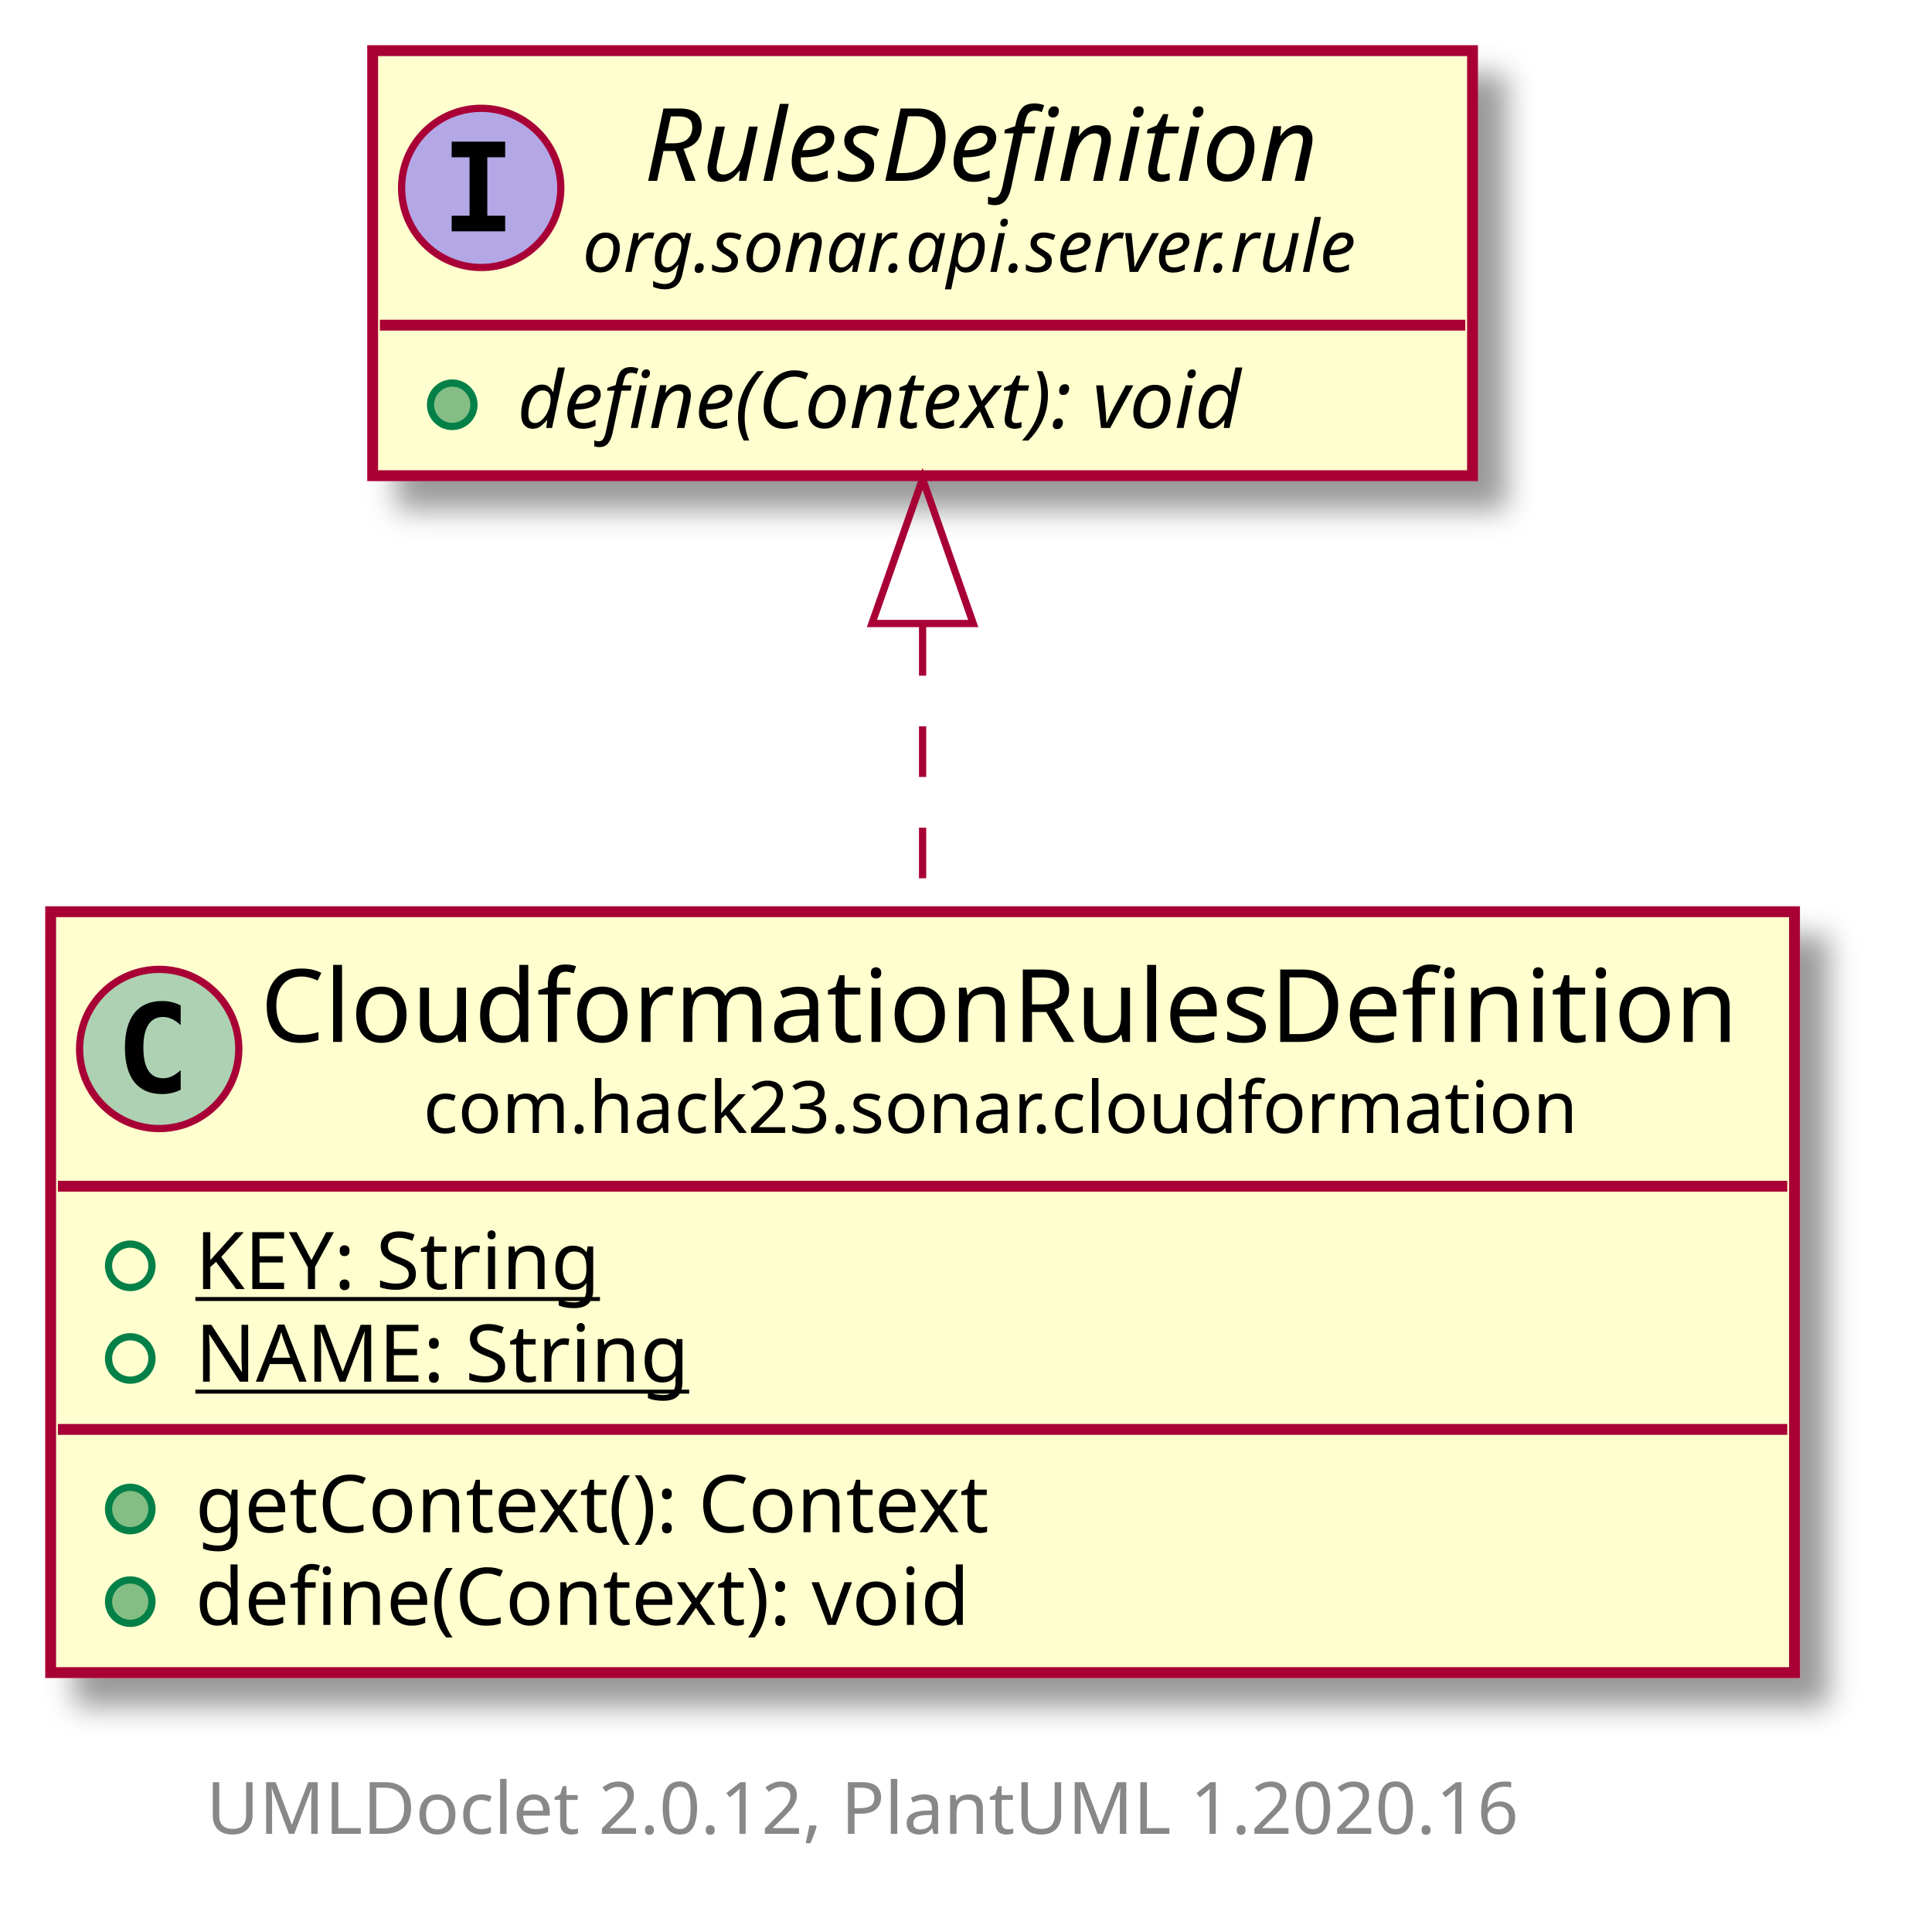
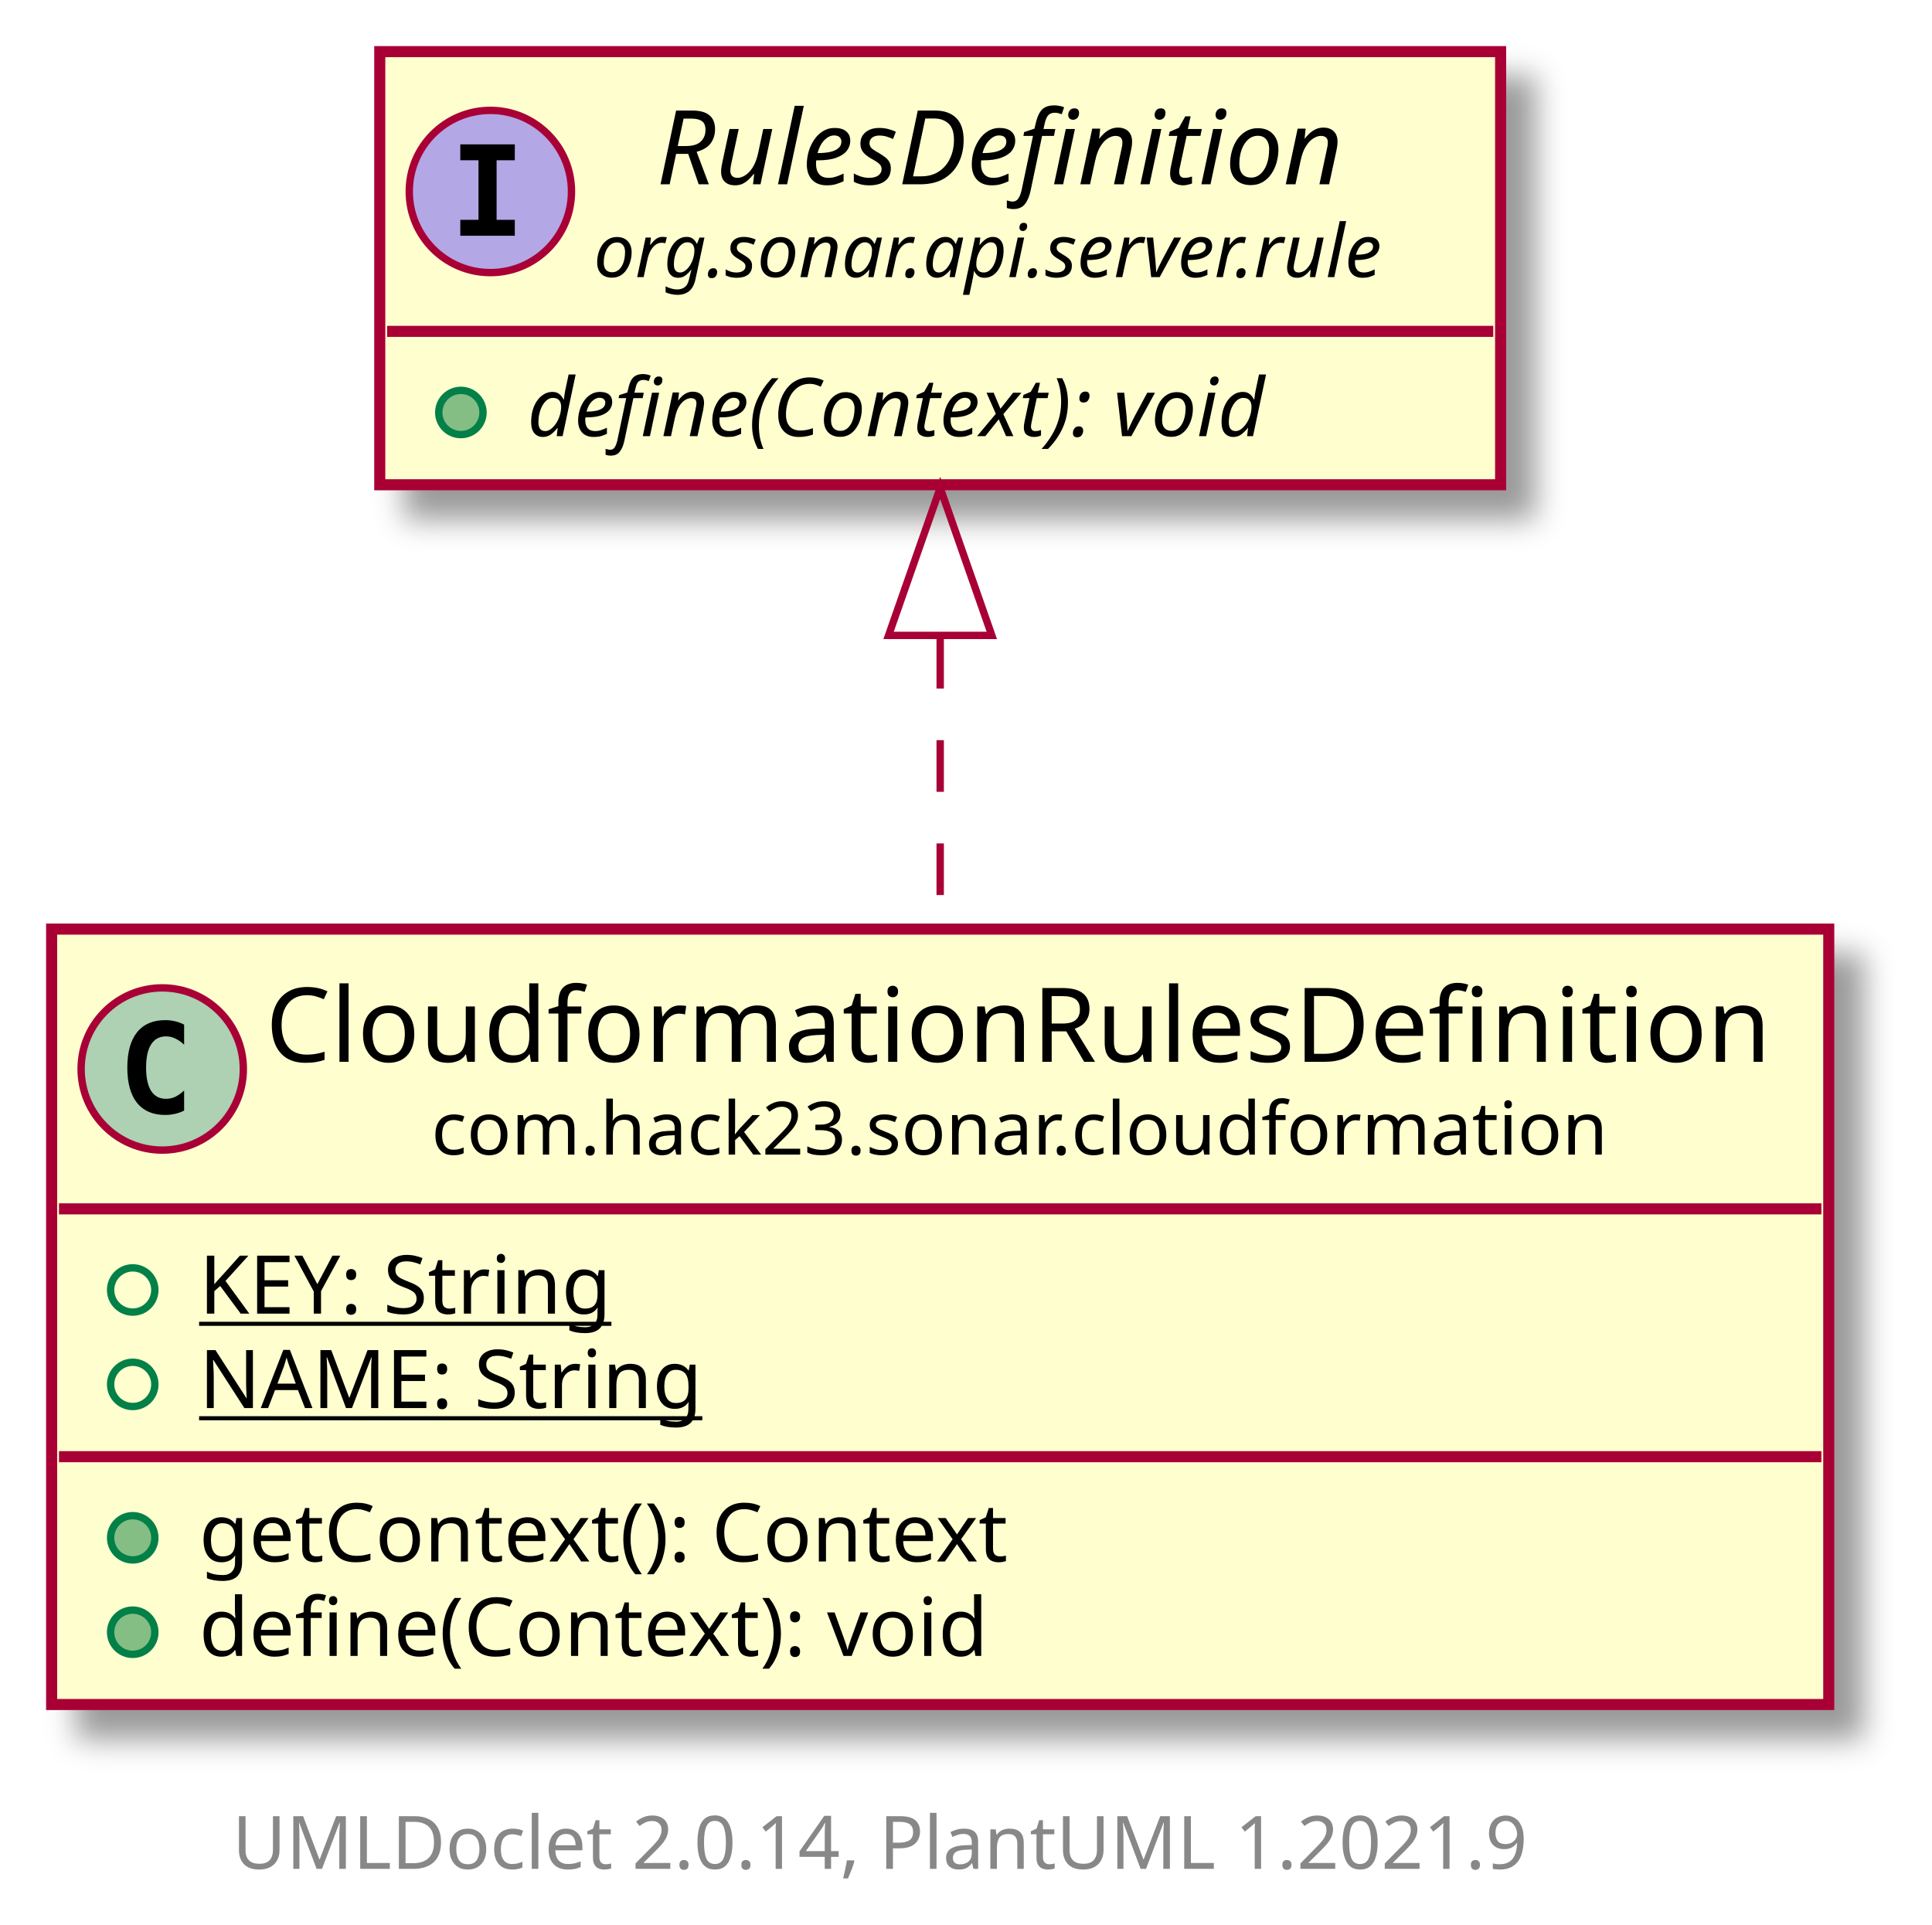
- <svg xmlns="http://www.w3.org/2000/svg" xmlns:xlink="http://www.w3.org/1999/xlink" contentScriptType="application/ecmascript" contentStyleType="text/css" height="266px" preserveAspectRatio="none" style="width:267px;height:266px;" version="1.1" viewBox="0 0 267 266" width="267px" zoomAndPan="magnify">
+ <svg xmlns="http://www.w3.org/2000/svg" xmlns:xlink="http://www.w3.org/1999/xlink" contentScriptType="application/ecmascript" contentStyleType="text/css" height="261px" preserveAspectRatio="none" style="width:262px;height:261px;background:#FFFFFF;" version="1.1" viewBox="0 0 262 261" width="262px" zoomAndPan="magnify">
  <defs>
-     <filter height="300%" id="f1equl4aj1xkio" width="300%" x="-1" y="-1">
+     <filter height="300%" id="f1s3igs0w770lx" width="300%" x="-1" y="-1">
      <feGaussianBlur result="blurOut" stdDeviation="2.0" />
      <feColorMatrix in="blurOut" result="blurOut2" type="matrix" values="0 0 0 0 0 0 0 0 0 0 0 0 0 0 0 0 0 0 .4 0" />
      <feOffset dx="4.0" dy="4.0" in="blurOut2" result="blurOut3" />
      <feBlend in="SourceGraphic" in2="blurOut3" mode="normal" />
    </filter>
  </defs>
  <g>
    <a href="CloudformationRulesDefinition.html" target="_top" title="CloudformationRulesDefinition.html" xlink:actuate="onRequest" xlink:href="CloudformationRulesDefinition.html" xlink:show="new" xlink:title="CloudformationRulesDefinition.html" xlink:type="simple">
-       <rect codeLine="5" fill="#FEFECE" filter="url(#f1equl4aj1xkio)" height="105.156" id="com.hack23.sonar.cloudformation.CloudformationRulesDefinition" style="stroke: #A80036; stroke-width: 1.5;" width="241" x="7" y="126" />
-       <ellipse cx="22" cy="144.969" fill="#ADD1B2" rx="11" ry="11" style="stroke: #A80036; stroke-width: 1.0;" />
-       <path d="M24.969,150.609 Q24.391,150.906 23.75,151.047 Q23.109,151.203 22.406,151.203 Q19.906,151.203 18.578,149.562 Q17.266,147.906 17.266,144.781 Q17.266,141.656 18.578,140 Q19.906,138.344 22.406,138.344 Q23.109,138.344 23.75,138.5 Q24.406,138.656 24.969,138.953 L24.969,141.672 Q24.344,141.094 23.75,140.828 Q23.156,140.547 22.531,140.547 Q21.188,140.547 20.5,141.625 Q19.812,142.688 19.812,144.781 Q19.812,146.875 20.5,147.953 Q21.188,149.016 22.531,149.016 Q23.156,149.016 23.75,148.75 Q24.344,148.469 24.969,147.891 L24.969,150.609 Z " />
-       <text fill="#000000" font-family="sans-serif" font-size="14" lengthAdjust="spacingAndGlyphs" textLength="209" x="36" y="143.995">CloudformationRulesDefinition</text>
-       <text fill="#000000" font-family="sans-serif" font-size="10" lengthAdjust="spacingAndGlyphs" textLength="164" x="58.5" y="156.579">com.hack23.sonar.cloudformation</text>
-       <line style="stroke: #A80036; stroke-width: 1.5;" x1="8" x2="247" y1="163.938" y2="163.938" />
-       <ellipse cx="18" cy="174.938" fill="none" rx="3" ry="3" style="stroke: #038048; stroke-width: 1.0;" />
-       <text fill="#000000" font-family="sans-serif" font-size="11" lengthAdjust="spacingAndGlyphs" text-decoration="underline" textLength="63" x="27" y="178.148">KEY: String</text>
-       <ellipse cx="18" cy="187.742" fill="none" rx="3" ry="3" style="stroke: #038048; stroke-width: 1.0;" />
-       <text fill="#000000" font-family="sans-serif" font-size="11" lengthAdjust="spacingAndGlyphs" text-decoration="underline" textLength="73" x="27" y="190.953">NAME: String</text>
-       <line style="stroke: #A80036; stroke-width: 1.5;" x1="8" x2="247" y1="197.547" y2="197.547" />
-       <ellipse cx="18" cy="208.547" fill="#84BE84" rx="3" ry="3" style="stroke: #038048; stroke-width: 1.0;" />
-       <text fill="#000000" font-family="sans-serif" font-size="11" lengthAdjust="spacingAndGlyphs" textLength="120" x="27" y="211.757">getContext(): Context</text>
-       <ellipse cx="18" cy="221.352" fill="#84BE84" rx="3" ry="3" style="stroke: #038048; stroke-width: 1.0;" />
-       <text fill="#000000" font-family="sans-serif" font-size="11" lengthAdjust="spacingAndGlyphs" textLength="117" x="27" y="224.562">define(Context): void</text>
+       <rect codeLine="5" fill="#FEFECE" filter="url(#f1s3igs0w770lx)" height="105.156" id="com.hack23.sonar.cloudformation.CloudformationRulesDefinition" style="stroke:#A80036;stroke-width:1.5;" width="241" x="7" y="126" />
+       <ellipse cx="22" cy="144.969" fill="#ADD1B2" rx="11" ry="11" style="stroke:#A80036;stroke-width:1.0;" />
+       <path d="M24.969,150.609 Q24.391,150.906 23.75,151.047 Q23.109,151.203 22.406,151.203 Q19.906,151.203 18.578,149.562 Q17.266,147.906 17.266,144.781 Q17.266,141.656 18.578,140 Q19.906,138.344 22.406,138.344 Q23.109,138.344 23.75,138.5 Q24.406,138.656 24.969,138.953 L24.969,141.672 Q24.344,141.094 23.75,140.828 Q23.156,140.547 22.531,140.547 Q21.188,140.547 20.5,141.625 Q19.812,142.688 19.812,144.781 Q19.812,146.875 20.5,147.953 Q21.188,149.016 22.531,149.016 Q23.156,149.016 23.75,148.75 Q24.344,148.469 24.969,147.891 L24.969,150.609 Z " fill="#000000" />
+       <text fill="#000000" font-family="sans-serif" font-size="14" lengthAdjust="spacing" textLength="209" x="36" y="143.995">CloudformationRulesDefinition</text>
+       <text fill="#000000" font-family="sans-serif" font-size="10" lengthAdjust="spacing" textLength="164" x="58.5" y="156.579">com.hack23.sonar.cloudformation</text>
+       <line style="stroke:#A80036;stroke-width:1.5;" x1="8" x2="247" y1="163.938" y2="163.938" />
+       <ellipse cx="18" cy="174.938" rx="3" ry="3" style="stroke:#038048;stroke-width:1.0;fill:none;" />
+       <text fill="#000000" font-family="sans-serif" font-size="11" lengthAdjust="spacing" text-decoration="underline" textLength="63" x="27" y="178.148">KEY: String</text>
+       <ellipse cx="18" cy="187.742" rx="3" ry="3" style="stroke:#038048;stroke-width:1.0;fill:none;" />
+       <text fill="#000000" font-family="sans-serif" font-size="11" lengthAdjust="spacing" text-decoration="underline" textLength="73" x="27" y="190.953">NAME: String</text>
+       <line style="stroke:#A80036;stroke-width:1.5;" x1="8" x2="247" y1="197.547" y2="197.547" />
+       <ellipse cx="18" cy="208.547" fill="#84BE84" rx="3" ry="3" style="stroke:#038048;stroke-width:1.0;" />
+       <text fill="#000000" font-family="sans-serif" font-size="11" lengthAdjust="spacing" textLength="120" x="27" y="211.757">getContext(): Context</text>
+       <ellipse cx="18" cy="221.352" fill="#84BE84" rx="3" ry="3" style="stroke:#038048;stroke-width:1.0;" />
+       <text fill="#000000" font-family="sans-serif" font-size="11" lengthAdjust="spacing" textLength="117" x="27" y="224.562">define(Context): void</text>
    </a>
-     <rect codeLine="12" fill="#FEFECE" filter="url(#f1equl4aj1xkio)" height="58.742" id="org.sonar.api.server.rule.RulesDefinition" style="stroke: #A80036; stroke-width: 1.5;" width="152" x="51.5" y="7" />
-     <ellipse cx="66.5" cy="25.969" fill="#B4A7E5" rx="11" ry="11" style="stroke: #A80036; stroke-width: 1.0;" />
-     <path d="M62.422,21.734 L62.422,19.578 L69.812,19.578 L69.812,21.734 L67.344,21.734 L67.344,29.812 L69.812,29.812 L69.812,31.969 L62.422,31.969 L62.422,29.812 L64.891,29.812 L64.891,21.734 L62.422,21.734 Z " />
-     <text fill="#000000" font-family="sans-serif" font-size="14" font-style="italic" lengthAdjust="spacingAndGlyphs" textLength="103" x="89" y="24.995">RulesDefinition</text>
-     <text fill="#000000" font-family="sans-serif" font-size="10" font-style="italic" lengthAdjust="spacingAndGlyphs" textLength="120" x="80.5" y="37.579">org.sonar.api.server.rule</text>
-     <line style="stroke: #A80036; stroke-width: 1.5;" x1="52.5" x2="202.5" y1="44.938" y2="44.938" />
-     <ellipse cx="62.5" cy="55.938" fill="#84BE84" rx="3" ry="3" style="stroke: #038048; stroke-width: 1.0;" />
-     <text fill="#000000" font-family="sans-serif" font-size="11" font-style="italic" lengthAdjust="spacingAndGlyphs" textLength="119" x="71.5" y="59.148">define(Context): void</text>
-     <path codeLine="16" d="M127.5,86.38 C127.5,99.17 127.5,113.01 127.5,125.94 " fill="none" id="org.sonar.api.server.rule.RulesDefinition-backto-com.hack23.sonar.cloudformation.CloudformationRulesDefinition" style="stroke: #A80036; stroke-width: 1.0; stroke-dasharray: 7.0,7.0;" />
-     <polygon fill="none" points="120.5,86.17,127.5,66.17,134.5,86.17,120.5,86.17" style="stroke: #A80036; stroke-width: 1.0;" />
-     <text fill="#888888" font-family="sans-serif" font-size="10" lengthAdjust="spacingAndGlyphs" textLength="192" x="28.5" y="253.439">UMLDoclet 2.0.12, PlantUML 1.2020.16</text>
+     <rect codeLine="12" fill="#FEFECE" filter="url(#f1s3igs0w770lx)" height="58.742" id="org.sonar.api.server.rule.RulesDefinition" style="stroke:#A80036;stroke-width:1.5;" width="152" x="51.5" y="7" />
+     <ellipse cx="66.5" cy="25.969" fill="#B4A7E5" rx="11" ry="11" style="stroke:#A80036;stroke-width:1.0;" />
+     <path d="M62.422,21.734 L62.422,19.578 L69.812,19.578 L69.812,21.734 L67.344,21.734 L67.344,29.812 L69.812,29.812 L69.812,31.969 L62.422,31.969 L62.422,29.812 L64.891,29.812 L64.891,21.734 L62.422,21.734 Z " fill="#000000" />
+     <text fill="#000000" font-family="sans-serif" font-size="14" font-style="italic" lengthAdjust="spacing" textLength="103" x="89" y="24.995">RulesDefinition</text>
+     <text fill="#000000" font-family="sans-serif" font-size="10" font-style="italic" lengthAdjust="spacing" textLength="120" x="80.5" y="37.579">org.sonar.api.server.rule</text>
+     <line style="stroke:#A80036;stroke-width:1.5;" x1="52.5" x2="202.5" y1="44.938" y2="44.938" />
+     <ellipse cx="62.5" cy="55.938" fill="#84BE84" rx="3" ry="3" style="stroke:#038048;stroke-width:1.0;" />
+     <text fill="#000000" font-family="sans-serif" font-size="11" font-style="italic" lengthAdjust="spacing" textLength="119" x="71.5" y="59.148">define(Context): void</text>
+     <path codeLine="16" d="M127.5,86.38 C127.5,99.17 127.5,113.01 127.5,125.94 " fill="none" id="org.sonar.api.server.rule.RulesDefinition-backto-com.hack23.sonar.cloudformation.CloudformationRulesDefinition" style="stroke:#A80036;stroke-width:1.0;stroke-dasharray:7.0,7.0;" />
+     <polygon fill="none" points="120.5,86.17,127.5,66.17,134.5,86.17,120.5,86.17" style="stroke:#A80036;stroke-width:1.0;" />
+     <text fill="#888888" font-family="sans-serif" font-size="10" lengthAdjust="spacing" textLength="186" x="31.5" y="253.439">UMLDoclet 2.0.14, PlantUML 1.2021.9</text>
  </g>
</svg>
